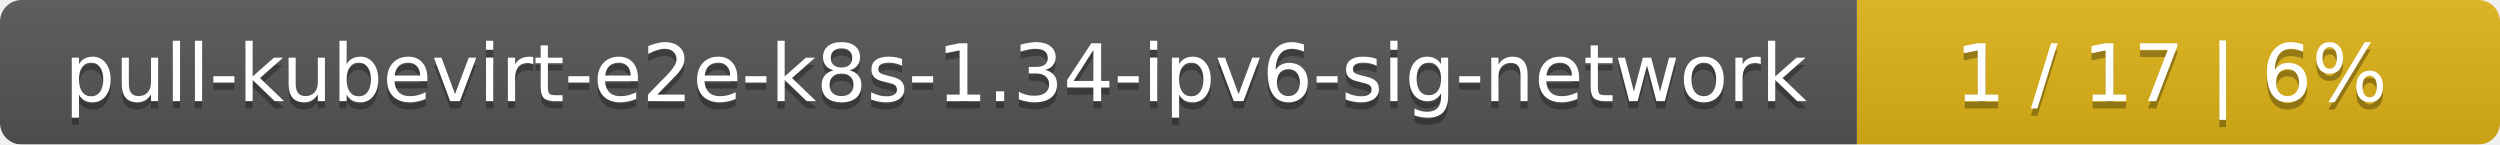
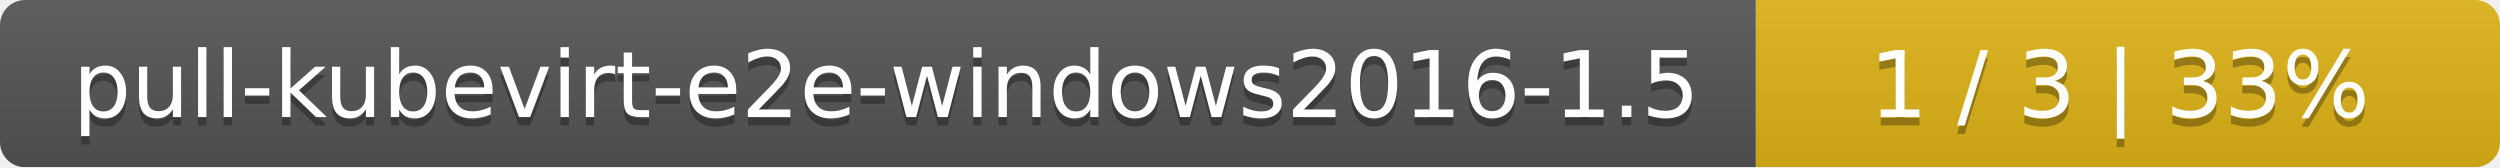
- <svg xmlns="http://www.w3.org/2000/svg" width="346" height="20">
+ <svg xmlns="http://www.w3.org/2000/svg" width="299" height="20">
  <linearGradient id="smooth" x2="0" y2="100%">
    <stop offset="0" stop-color="#bbb" stop-opacity=".1" />
    <stop offset="1" stop-opacity=".1" />
  </linearGradient>
  <mask id="round">
-     <rect width="346" height="20" rx="3" fill="#fff" />
+     <rect width="299" height="20" rx="3" fill="#fff" />
  </mask>
  <g mask="url(#round)">
-     <rect width="257" height="20" fill="#555" />
-     <rect x="257" width="89" height="20" fill="#dfb317" />
-     <rect width="346" height="20" fill="url(#smooth)" />
+     <rect width="210" height="20" fill="#555" />
+     <rect x="210" width="89" height="20" fill="#dfb317" />
+     <rect width="299" height="20" fill="url(#smooth)" />
  </g>
  <g fill="#fff" text-anchor="middle" font-family="DejaVu Sans,Verdana,Geneva,sans-serif" font-size="11">
-     <text x="129.5" y="15" fill="#010101" fill-opacity=".3">pull-kubevirt-e2e-k8s-1.34-ipv6-sig-network</text>
-     <text x="129.5" y="14">pull-kubevirt-e2e-k8s-1.34-ipv6-sig-network</text>
-     <text x="300.5" y="15" fill="#010101" fill-opacity=".3">1 / 17    |    6%</text>
-     <text x="300.5" y="14">1 / 17    |    6%</text>
+     <text x="106" y="15" fill="#010101" fill-opacity=".3">pull-kubevirt-e2e-windows2016-1.5</text>
+     <text x="106" y="14">pull-kubevirt-e2e-windows2016-1.5</text>
+     <text x="253.5" y="15" fill="#010101" fill-opacity=".3">1 / 3    |    33%</text>
+     <text x="253.5" y="14">1 / 3    |    33%</text>
  </g>
</svg>
